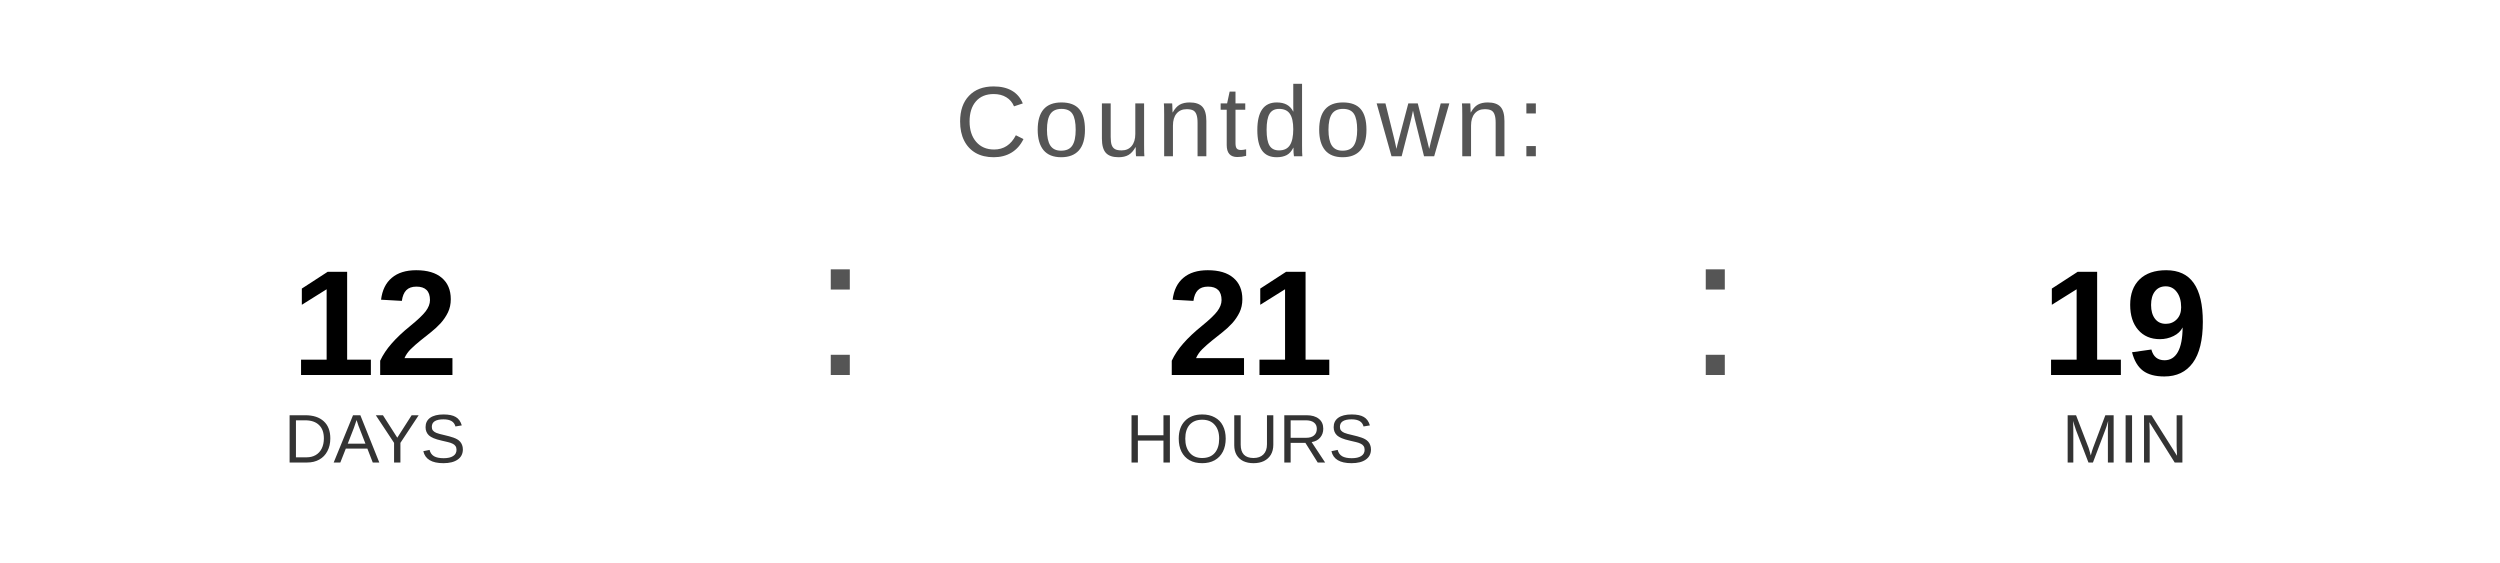
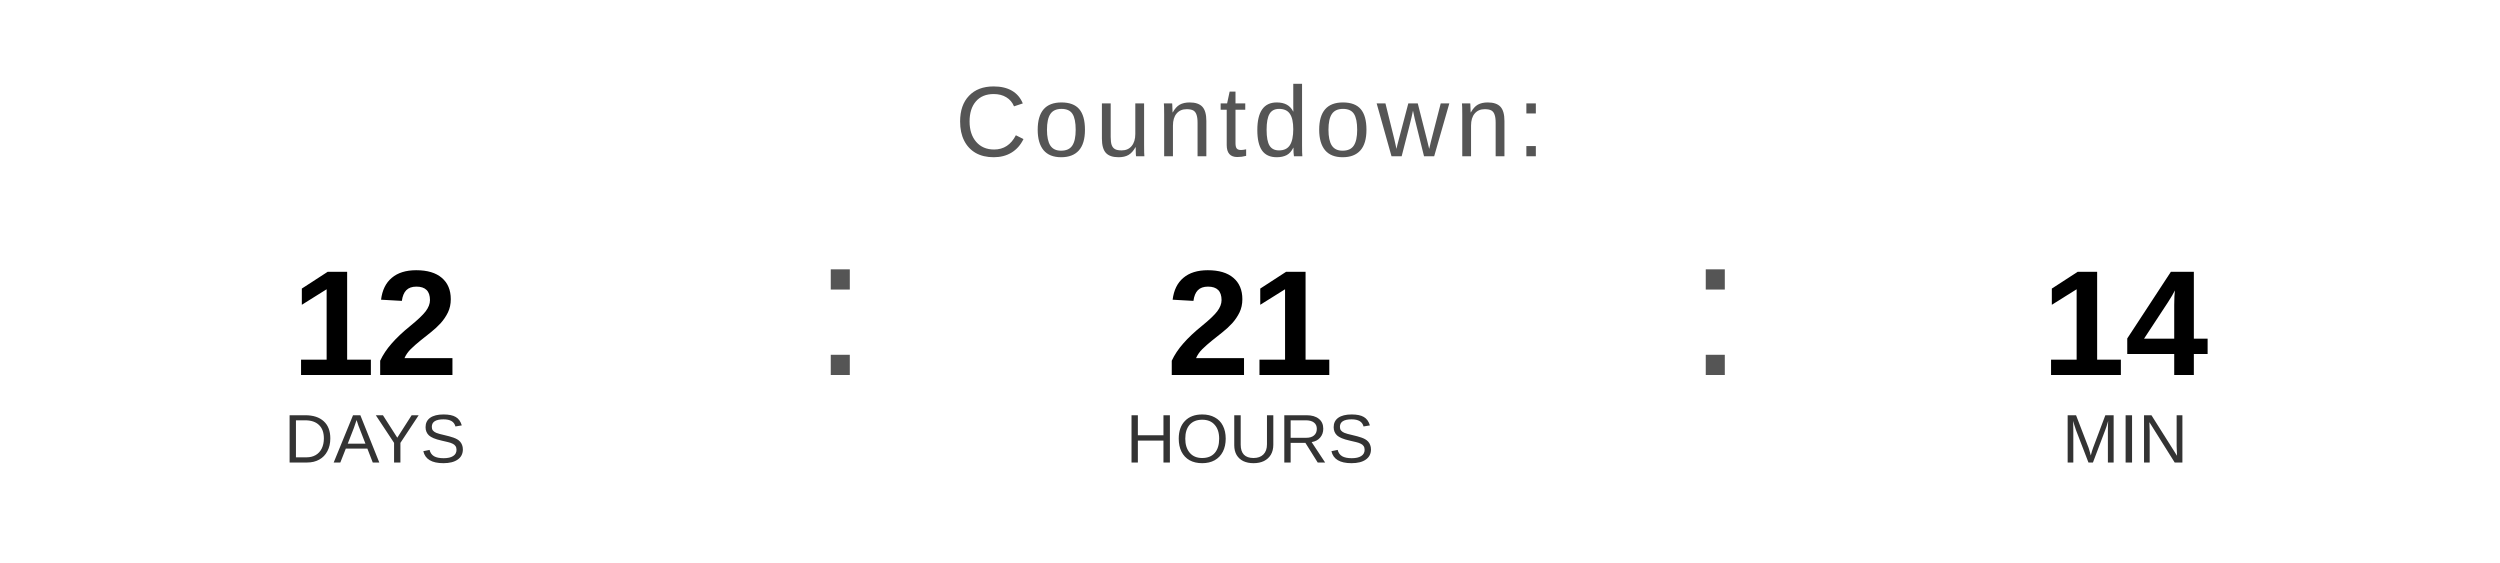
<svg xmlns="http://www.w3.org/2000/svg" width="400" height="90" viewBox="0 0 400 90">
  <text x="200" y="25" font-family="Arial, Helvetica, sans-serif" font-size="16" fill="#555555" text-anchor="middle" letter-spacing="1">
    Countdown:
  </text>
  <text x="60" y="60" font-family="Arial, Helvetica, sans-serif" font-size="24" font-weight="bold" fill="#000000" text-anchor="middle">12</text>
  <text x="60" y="74" font-family="Arial, Helvetica, sans-serif" font-size="11" fill="#333333" text-anchor="middle">DAYS</text>
  <text x="130" y="60" font-family="Arial, sans-serif" font-size="32" fill="#555555">:</text>
  <text x="200" y="60" font-family="Arial, Helvetica, sans-serif" font-size="24" font-weight="bold" fill="#000000" text-anchor="middle">21</text>
  <text x="200" y="74" font-family="Arial, Helvetica, sans-serif" font-size="11" fill="#333333" text-anchor="middle">HOURS</text>
  <text x="270" y="60" font-family="Arial, sans-serif" font-size="32" fill="#555555">:</text>
-   <text x="340" y="60" font-family="Arial, Helvetica, sans-serif" font-size="24" font-weight="bold" fill="#000000" text-anchor="middle">19</text>
+   <text x="340" y="60" font-family="Arial, Helvetica, sans-serif" font-size="24" font-weight="bold" fill="#000000" text-anchor="middle">14</text>
  <text x="340" y="74" font-family="Arial, Helvetica, sans-serif" font-size="11" fill="#333333" text-anchor="middle">MIN</text>
</svg>
